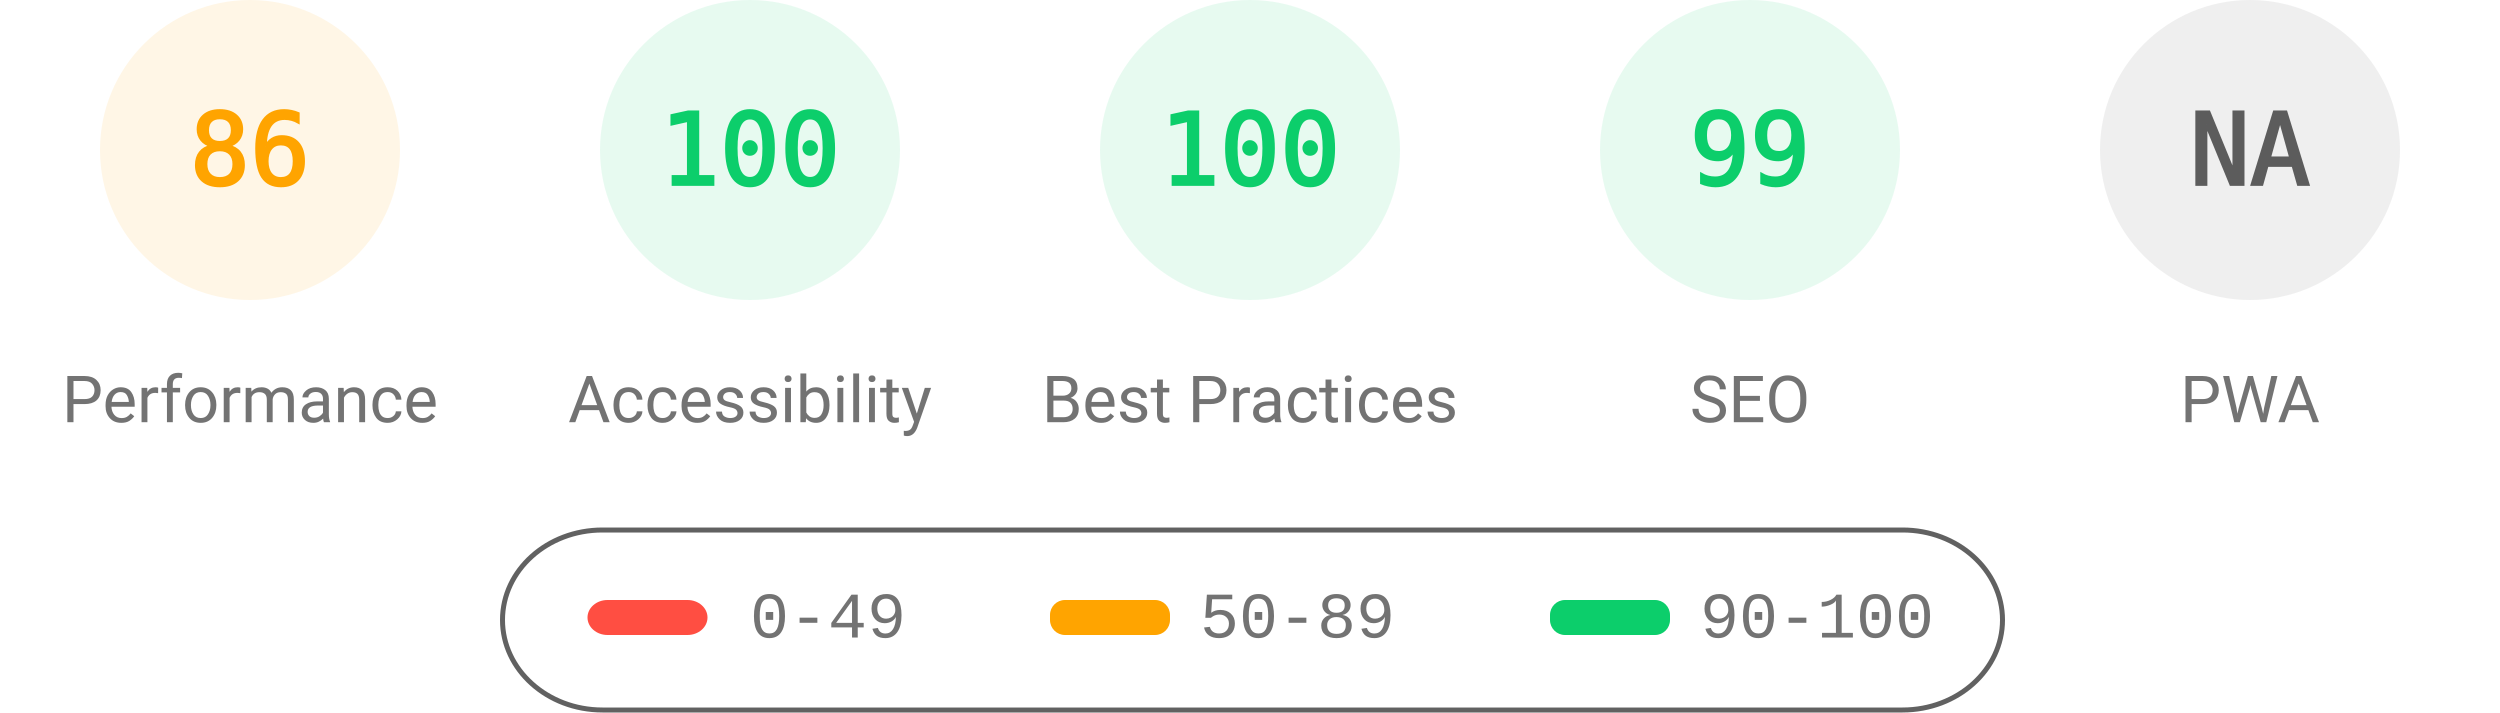
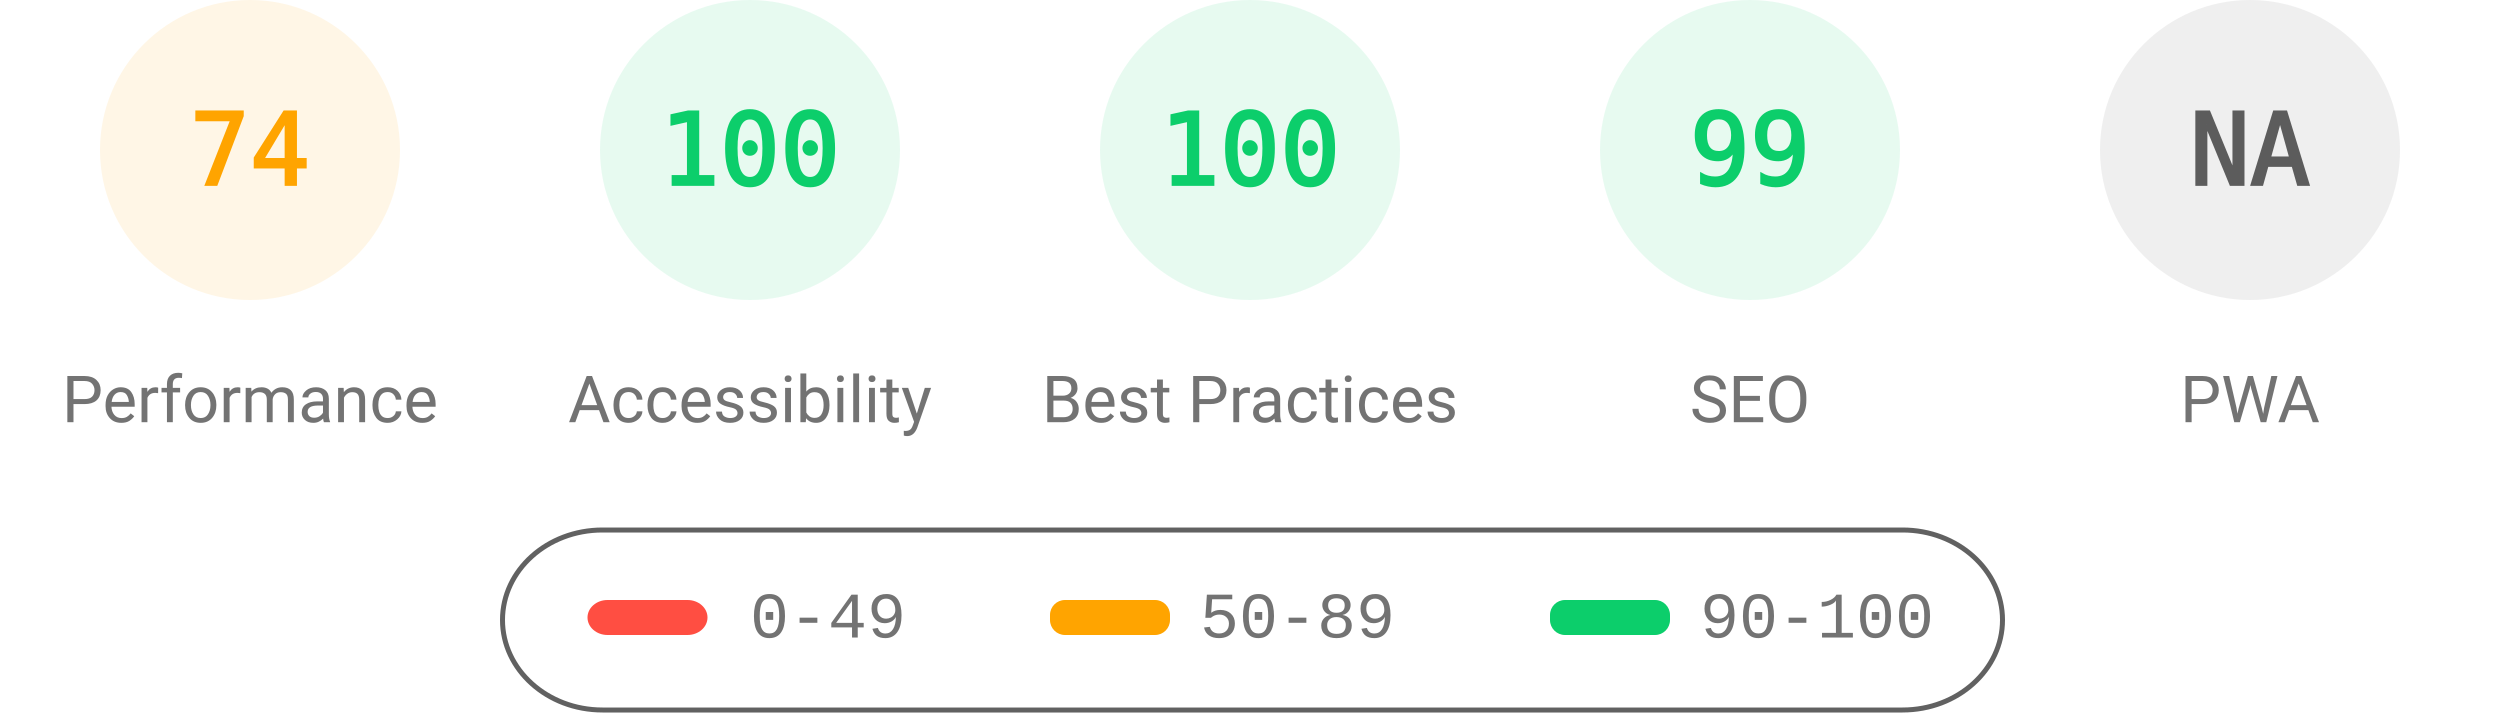
<svg xmlns="http://www.w3.org/2000/svg" fill="none" width="1000" height="285">
  <style>.gauge-base{opacity:.1}.gauge-arc{fill:none;animation-delay:250ms;stroke-linecap:round;transform:rotate(-90deg);transform-origin:100px 60px;animation:load-gauge 1s ease forwards}.guage-text{font-size:40px;font-family:monospace;text-align:center}.guage-red{color:#ff4e42;fill:#ff4e42;stroke:#ff4e42}.guage-orange{color:#ffa400;fill:#ffa400;stroke:#ffa400}.guage-green{color:#0cce6b;fill:#0cce6b;stroke:#0cce6b}.guage-undefined{color:#5c5c5c;fill:#5c5c5c;stroke:#5c5c5c}.guage-title{color:#737373;fill:#737373;stroke:none;font-size:26px;line-height:26px;font-family:Roboto,Halvetica,Arial,sans-serif}@keyframes load-gauge{from{stroke-dasharray:0 352.858}}</style>
  <svg class="guage-div guage-perf guage-orange" viewBox="0 0 200 200" width="200" height="200">
    <circle class="gauge-base" r="56" cx="100" cy="60" stroke-width="8" />
-     <circle class="gauge-arc guage-arc-1" r="56" cx="100" cy="60" stroke-width="8" style="stroke-dasharray:302.598,351.858" />
-     <text class="guage-text" x="100" y="60" alignment-baseline="central" dominant-baseline="central" text-anchor="middle">86</text>
+     <circle class="gauge-arc guage-arc-1" r="56" cx="100" cy="60" stroke-width="8" style="stroke-dasharray:260.375,351.858" />
+     <text class="guage-text" x="100" y="60" alignment-baseline="central" dominant-baseline="central" text-anchor="middle">74</text>
    <text class="guage-title" x="100" y="160" alignment-baseline="central" dominant-baseline="central" text-anchor="middle">Performance</text>
  </svg>
  <svg class="guage-div guage-acc guage-green" viewBox="0 0 200 200" width="200" height="200" x="200">
    <circle class="gauge-base" r="56" cx="100" cy="60" stroke-width="8" />
    <circle class="gauge-arc guage-arc-2" r="56" cx="100" cy="60" stroke-width="8" style="stroke-dasharray:351.858,351.858" />
    <text class="guage-text" x="100" y="60" alignment-baseline="central" dominant-baseline="central" text-anchor="middle">100</text>
    <text class="guage-title" x="100" y="160" alignment-baseline="central" dominant-baseline="central" text-anchor="middle">Accessibility</text>
  </svg>
  <svg class="guage-div guage-best guage-green" viewBox="0 0 200 200" width="200" height="200" x="400">
    <circle class="gauge-base" r="56" cx="100" cy="60" stroke-width="8" />
    <circle class="gauge-arc guage-arc-3" r="56" cx="100" cy="60" stroke-width="8" style="stroke-dasharray:351.858,351.858" />
    <text class="guage-text" x="100" y="60" alignment-baseline="central" dominant-baseline="central" text-anchor="middle">100</text>
    <text class="guage-title" x="100" y="160" alignment-baseline="central" dominant-baseline="central" text-anchor="middle">Best Practices</text>
  </svg>
  <svg class="guage-div guage-seo guage-green" viewBox="0 0 200 200" width="200" height="200" x="600">
    <circle class="gauge-base" r="56" cx="100" cy="60" stroke-width="8" />
    <circle class="gauge-arc guage-arc-4" r="56" cx="100" cy="60" stroke-width="8" style="stroke-dasharray:348.339,351.858" />
    <text class="guage-text" x="100" y="60" alignment-baseline="central" dominant-baseline="central" text-anchor="middle">99</text>
    <text class="guage-title" x="100" y="160" alignment-baseline="central" dominant-baseline="central" text-anchor="middle">SEO</text>
  </svg>
  <svg class="guage-div guage-pwa guage-undefined" viewBox="0 0 200 200" width="200" height="200" x="800">
    <circle class="gauge-base" r="56" cx="100" cy="60" stroke-width="8" />
    <circle class="gauge-arc guage-arc-4" r="56" cx="100" cy="60" stroke-width="8" style="stroke-dasharray:351.858,351.858" />
    <text class="guage-text" x="100" y="60" alignment-baseline="central" dominant-baseline="central" text-anchor="middle">NA</text>
    <text class="guage-title" x="100" y="160" alignment-baseline="central" dominant-baseline="central" text-anchor="middle">PWA</text>
  </svg>
  <svg width="604" height="76" x="200" y="210">
    <path fill="none" id="canvas_background" d="M-1-1h604v80H-1z" />
    <rect fill-opacity="0" stroke="#616161" stroke-width="2" rx="40" id="svg_2" height="72" width="600" y="2" x="1" fill="#000" />
    <rect stroke="#000" rx="8" id="svg_3" height="14" width="48" y="30" x="35" stroke-opacity="null" stroke-width="0" fill="#ff4e42" />
    <rect stroke="#000" rx="6" id="svg_4" height="14" width="48" y="30" x="220" stroke-opacity="null" stroke-width="0" fill="#ffa400" />
    <rect stroke="#000" rx="6" id="svg_5" height="14" width="48" y="30" x="420" stroke-opacity="null" stroke-width="0" fill="#0cce6b" />
    <text xml:space="preserve" text-anchor="start" font-family="'Courier New', Courier, monospace" font-size="26" id="svg_6" y="45" x="100" stroke-opacity="null" stroke-width="0" stroke="#000" fill="#737373">0-49</text>
    <text xml:space="preserve" text-anchor="start" font-family="'Courier New', Courier, monospace" font-size="26" id="svg_7" y="45" x="280" stroke-opacity="null" stroke-width="0" stroke="#000" fill="#737373">50-89</text>
    <text xml:space="preserve" text-anchor="start" font-family="'Courier New', Courier, monospace" font-size="26" id="svg_8" y="45" x="480" stroke-opacity="null" stroke-width="0" stroke="#000" fill="#737373">90-100</text>
  </svg>
</svg>
